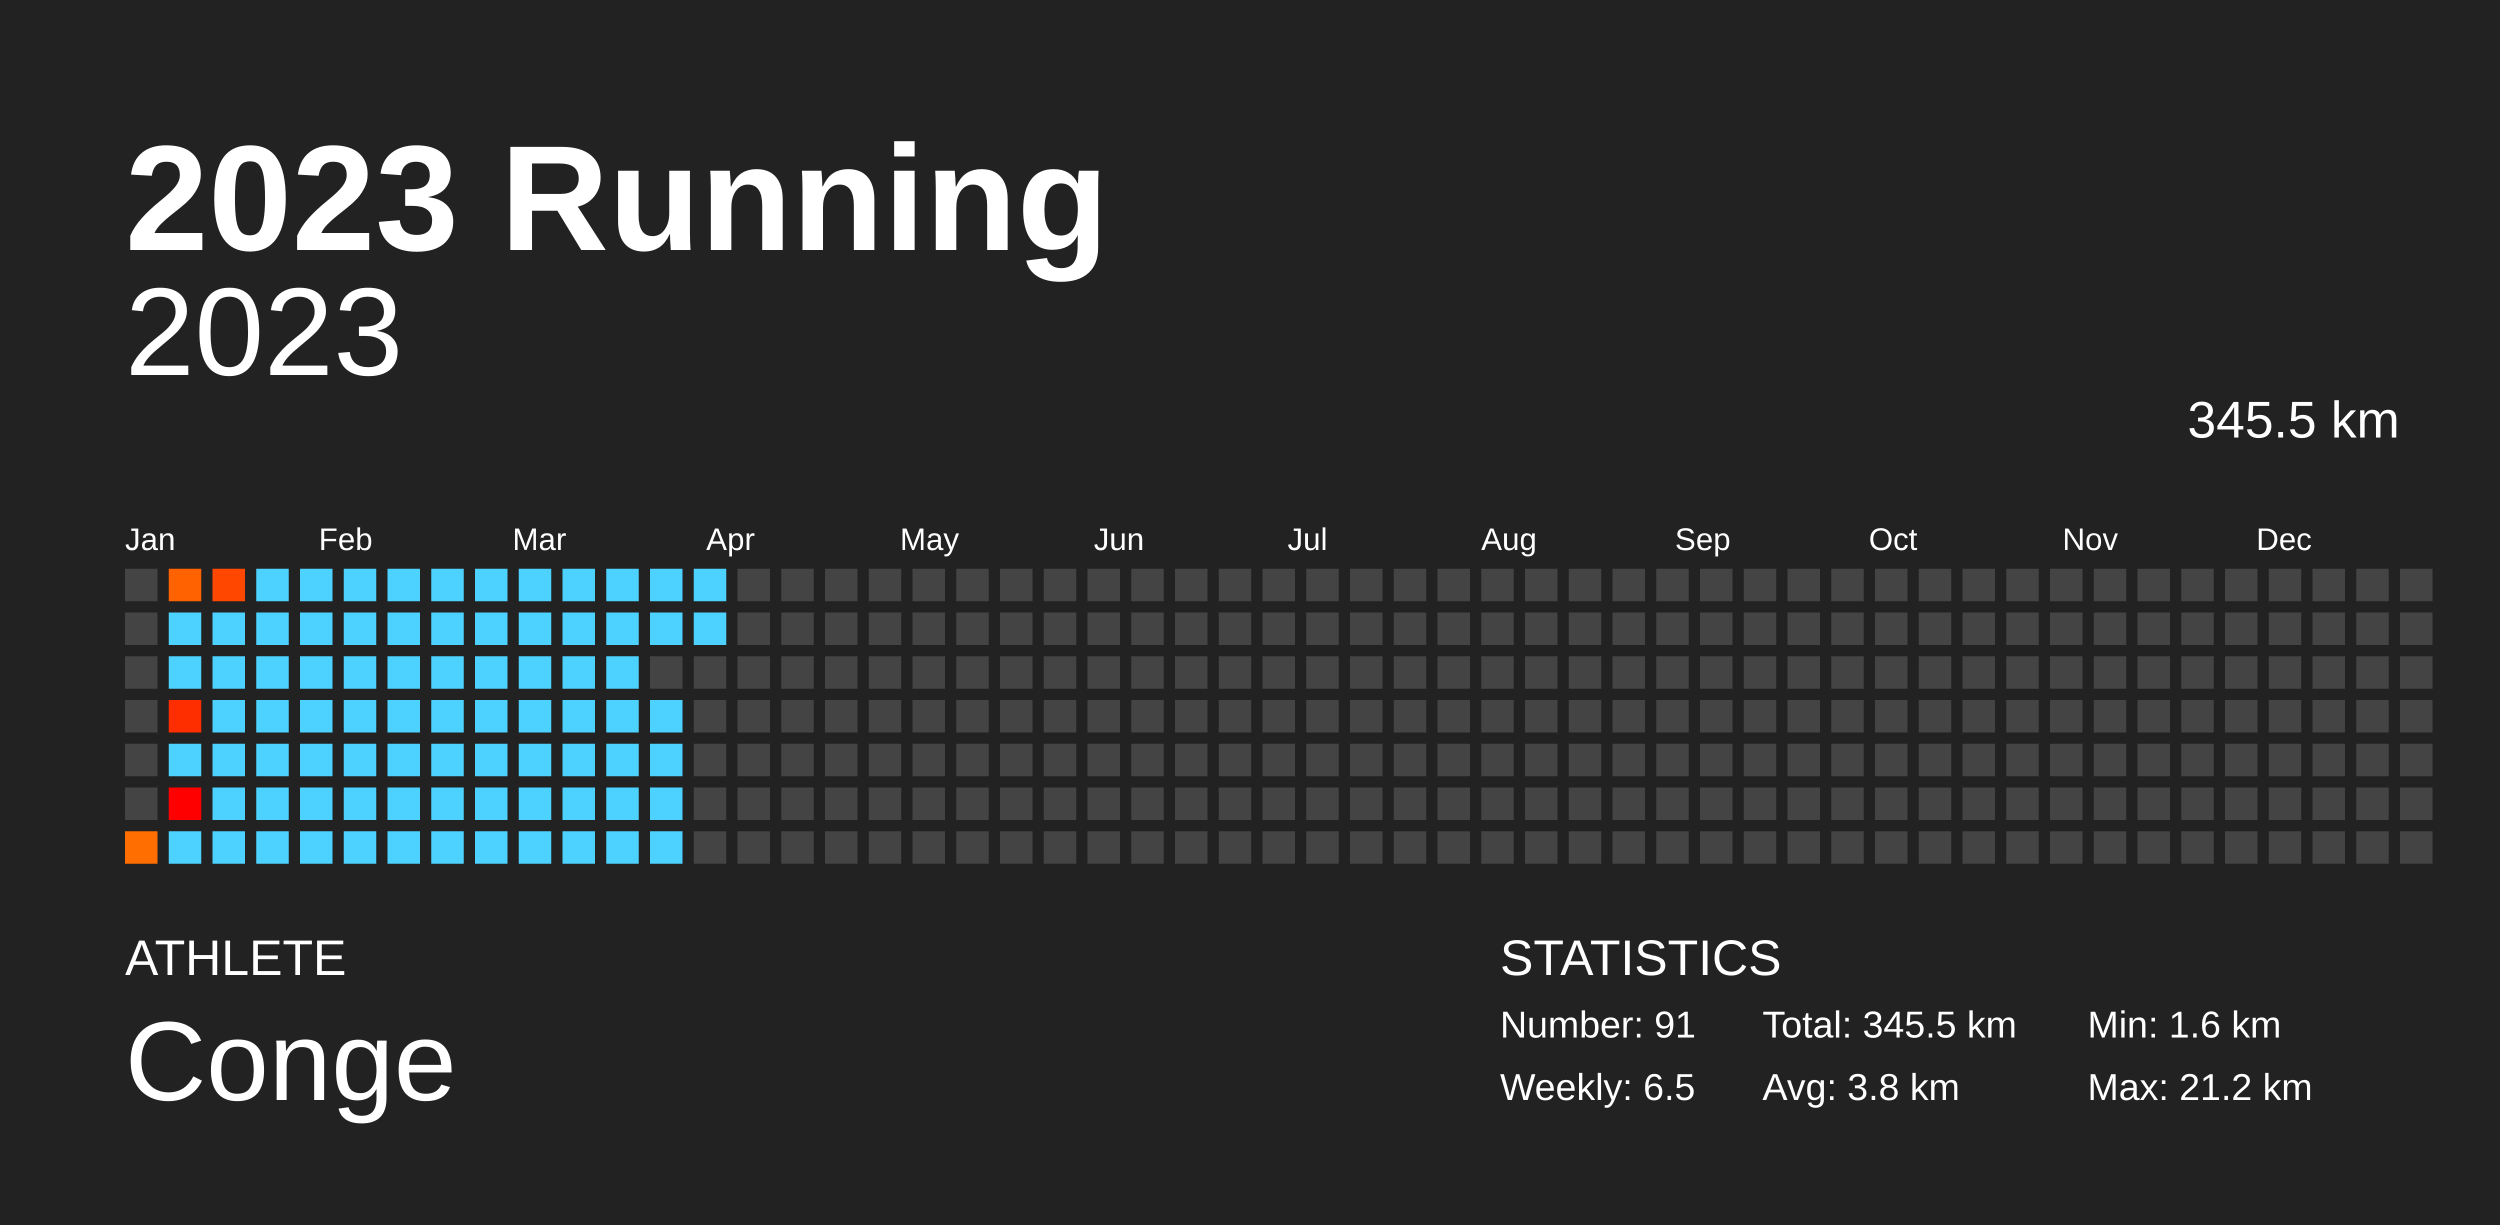
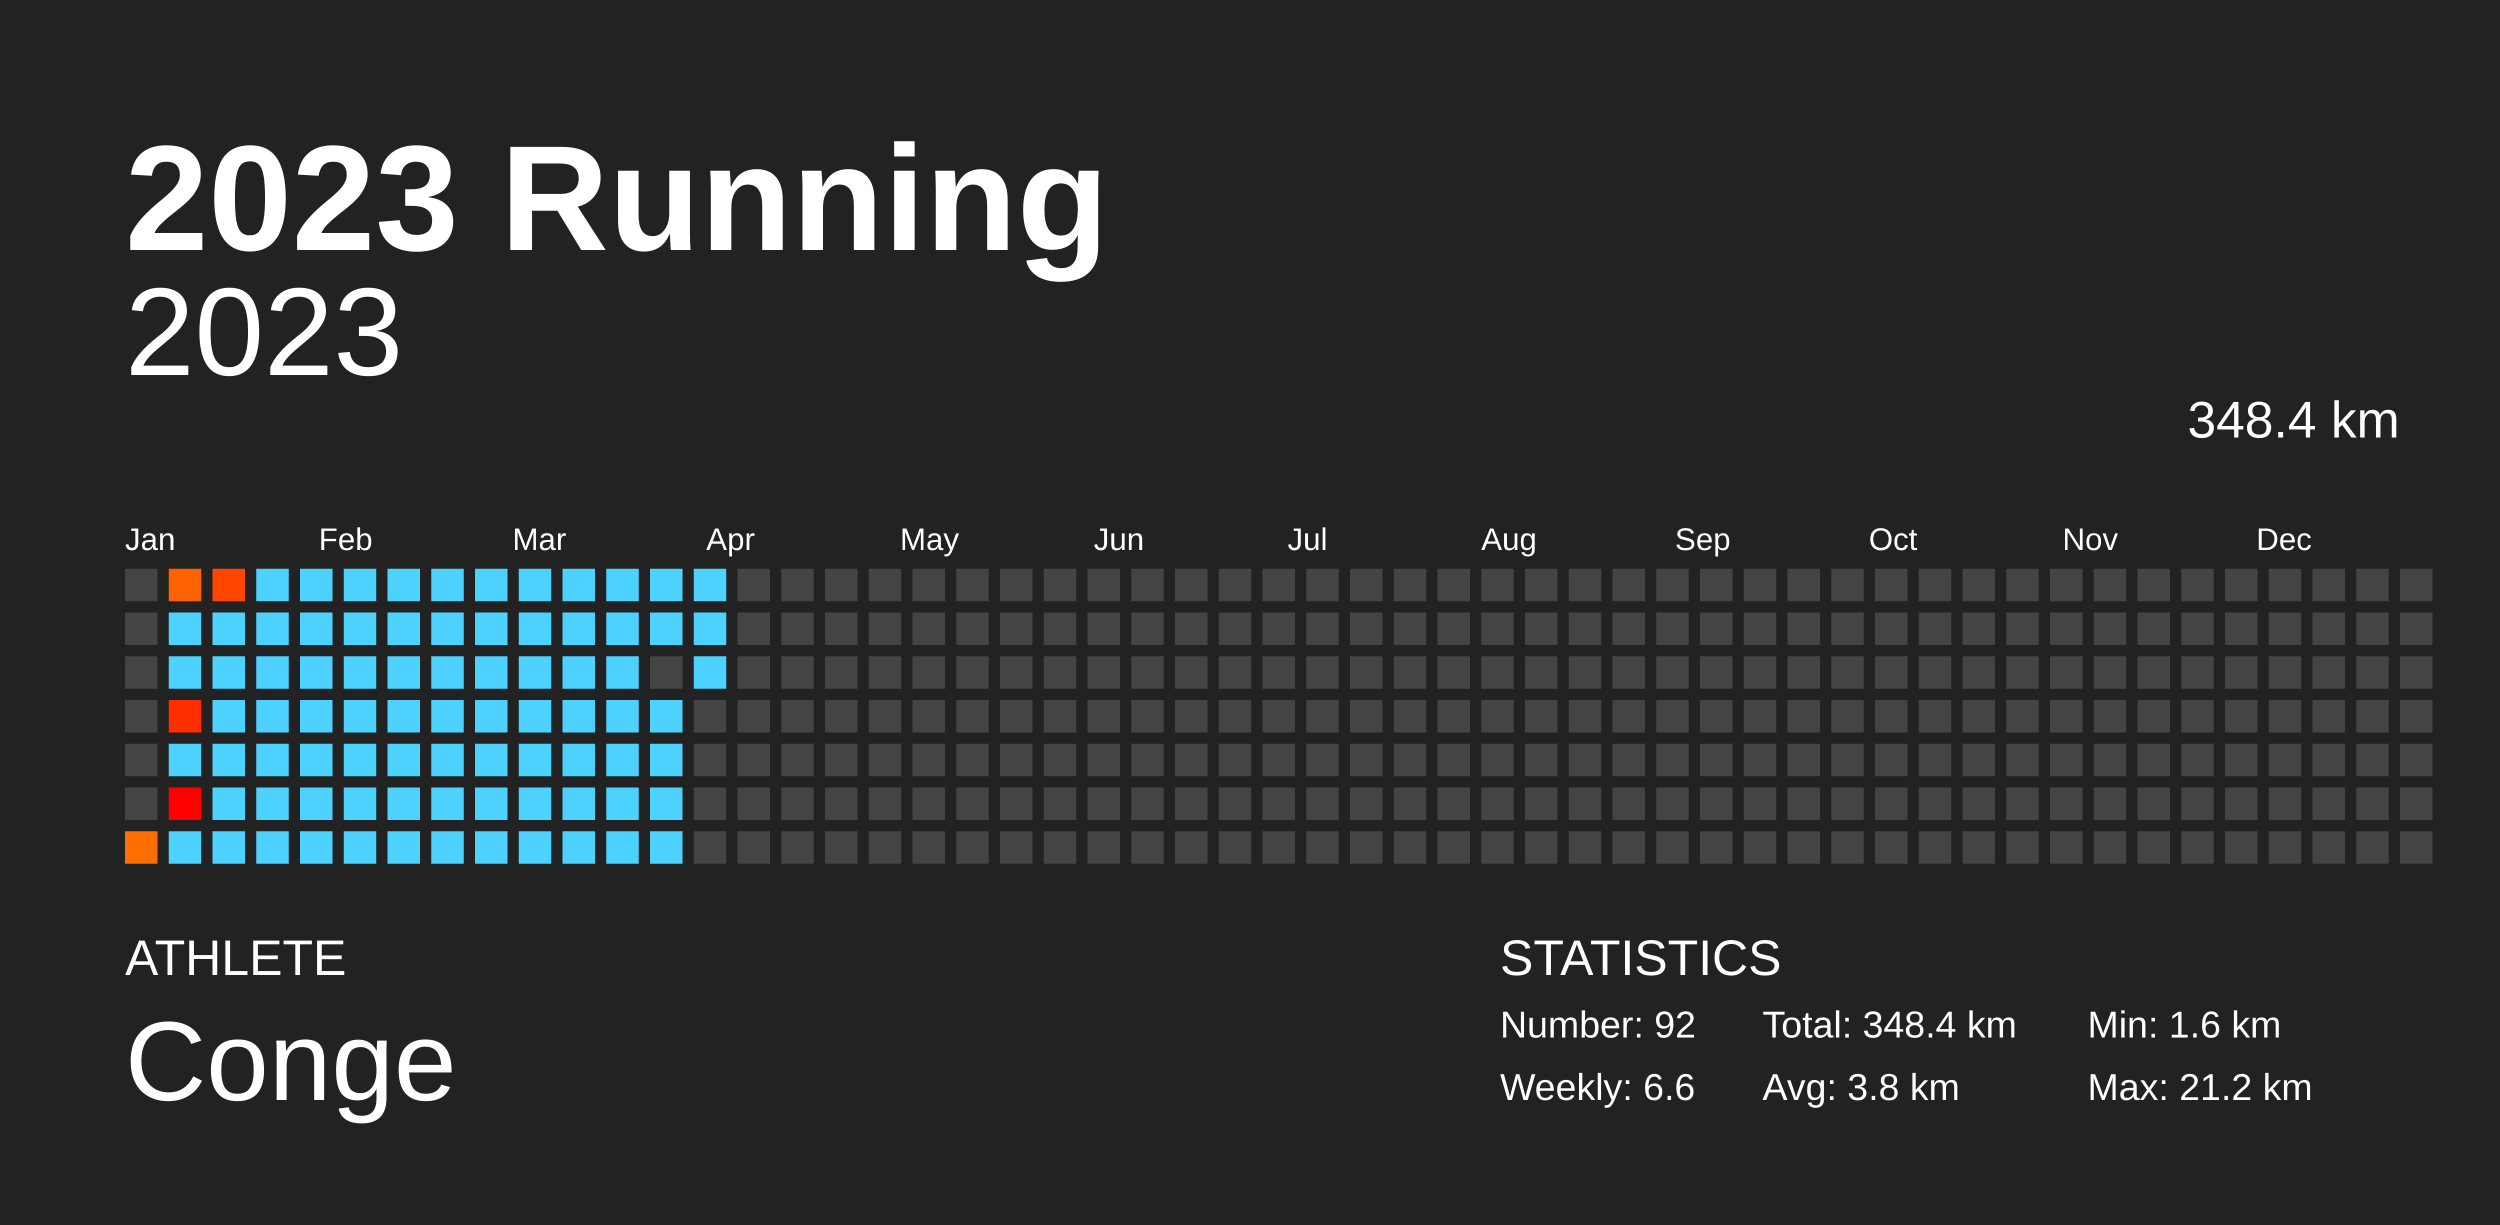
<svg xmlns="http://www.w3.org/2000/svg" baseProfile="full" height="98mm" version="1.1" viewBox="0,0,200,98" width="200mm">
  <defs />
  <rect fill="#222222" height="98" width="200" x="0" y="0" />
  <text fill="#FFFFFF" style="font-size:12px; font-family:Arial; font-weight:bold;" x="10" y="20">2023 Running</text>
  <text fill="#FFFFFF" style="font-size:4px; font-family:Arial" x="10" y="78">ATHLETE</text>
  <text fill="#FFFFFF" style="font-size:9px; font-family:Arial" x="10" y="88">Conge</text>
  <text fill="#FFFFFF" style="font-size:4px; font-family:Arial" x="120" y="78">STATISTICS</text>
-   <text fill="#FFFFFF" style="font-size:3px; font-family:Arial" x="120" y="83">Number: 91</text>
-   <text fill="#FFFFFF" style="font-size:3px; font-family:Arial" x="120" y="88">Weekly: 6.5</text>
-   <text fill="#FFFFFF" style="font-size:3px; font-family:Arial" x="141" y="83">Total: 345.5 km</text>
+   <text fill="#FFFFFF" style="font-size:3px; font-family:Arial" x="120" y="83">Number: 92</text>
+   <text fill="#FFFFFF" style="font-size:3px; font-family:Arial" x="120" y="88">Weekly: 6.6</text>
+   <text fill="#FFFFFF" style="font-size:3px; font-family:Arial" x="141" y="83">Total: 348.4 km</text>
  <text fill="#FFFFFF" style="font-size:3px; font-family:Arial" x="141" y="88">Avg: 3.8 km</text>
  <text fill="#FFFFFF" style="font-size:3px; font-family:Arial" x="167" y="83">Min: 1.6 km</text>
  <text fill="#FFFFFF" style="font-size:3px; font-family:Arial" x="167" y="88">Max: 21.2 km</text>
  <text alignment-baseline="hanging" fill="#FFFFFF" style="font-size:10.0px; font-family:Arial;" x="10" y="30">2023</text>
-   <text alignment-baseline="hanging" fill="#FFFFFF" style="font-size:4.125px; font-family:Arial;" x="175" y="35">345.5 km</text>
+   <text alignment-baseline="hanging" fill="#FFFFFF" style="font-size:4.125px; font-family:Arial;" x="175" y="35">348.4 km</text>
  <text fill="#FFFFFF" style="font-size:2.5px; font-family:Arial" x="10.0" y="44">Jan</text>
  <text fill="#FFFFFF" style="font-size:2.5px; font-family:Arial" x="25.5" y="44">Feb</text>
  <text fill="#FFFFFF" style="font-size:2.5px; font-family:Arial" x="41.0" y="44">Mar</text>
  <text fill="#FFFFFF" style="font-size:2.5px; font-family:Arial" x="56.5" y="44">Apr</text>
  <text fill="#FFFFFF" style="font-size:2.5px; font-family:Arial" x="72.0" y="44">May</text>
  <text fill="#FFFFFF" style="font-size:2.5px; font-family:Arial" x="87.5" y="44">Jun</text>
  <text fill="#FFFFFF" style="font-size:2.5px; font-family:Arial" x="103.0" y="44">Jul</text>
  <text fill="#FFFFFF" style="font-size:2.5px; font-family:Arial" x="118.5" y="44">Aug</text>
  <text fill="#FFFFFF" style="font-size:2.5px; font-family:Arial" x="134.0" y="44">Sep</text>
  <text fill="#FFFFFF" style="font-size:2.5px; font-family:Arial" x="149.5" y="44">Oct</text>
  <text fill="#FFFFFF" style="font-size:2.5px; font-family:Arial" x="165.0" y="44">Nov</text>
  <text fill="#FFFFFF" style="font-size:2.5px; font-family:Arial" x="180.5" y="44">Dec</text>
  <rect fill="#444444" height="2.6" width="2.6" x="10.0" y="45.5" />
  <rect fill="#444444" height="2.6" width="2.6" x="10.0" y="49.0" />
  <rect fill="#444444" height="2.6" width="2.6" x="10.0" y="52.5" />
  <rect fill="#444444" height="2.6" width="2.6" x="10.0" y="56.0" />
  <rect fill="#444444" height="2.6" width="2.6" x="10.0" y="59.5" />
  <rect fill="#444444" height="2.6" width="2.6" x="10.0" y="63.0" />
  <rect fill="#ff6e00" height="2.6" width="2.6" x="10.0" y="66.5" />
  <rect fill="#ff6200" height="2.6" width="2.6" x="13.5" y="45.5" />
  <rect fill="#4dd2ff" height="2.6" width="2.6" x="13.5" y="49.0" />
  <rect fill="#4dd2ff" height="2.6" width="2.6" x="13.5" y="52.5" />
  <rect fill="#ff2e00" height="2.6" width="2.6" x="13.5" y="56.0" />
  <rect fill="#4dd2ff" height="2.6" width="2.6" x="13.5" y="59.5" />
  <rect fill="red" height="2.6" width="2.6" x="13.5" y="63.0" />
  <rect fill="#4dd2ff" height="2.6" width="2.6" x="13.5" y="66.5" />
  <rect fill="#ff4700" height="2.6" width="2.6" x="17.0" y="45.5" />
  <rect fill="#4dd2ff" height="2.6" width="2.6" x="17.0" y="49.0" />
  <rect fill="#4dd2ff" height="2.6" width="2.6" x="17.0" y="52.5" />
  <rect fill="#4dd2ff" height="2.6" width="2.6" x="17.0" y="56.0" />
  <rect fill="#4dd2ff" height="2.6" width="2.6" x="17.0" y="59.5" />
  <rect fill="#4dd2ff" height="2.6" width="2.6" x="17.0" y="63.0" />
  <rect fill="#4dd2ff" height="2.6" width="2.6" x="17.0" y="66.5" />
  <rect fill="#4dd2ff" height="2.6" width="2.6" x="20.5" y="45.5" />
  <rect fill="#4dd2ff" height="2.6" width="2.6" x="20.5" y="49.0" />
  <rect fill="#4dd2ff" height="2.6" width="2.6" x="20.5" y="52.5" />
  <rect fill="#4dd2ff" height="2.6" width="2.6" x="20.5" y="56.0" />
  <rect fill="#4dd2ff" height="2.6" width="2.6" x="20.5" y="59.5" />
  <rect fill="#4dd2ff" height="2.6" width="2.6" x="20.5" y="63.0" />
  <rect fill="#4dd2ff" height="2.6" width="2.6" x="20.5" y="66.5" />
  <rect fill="#4dd2ff" height="2.6" width="2.6" x="24.0" y="45.5" />
  <rect fill="#4dd2ff" height="2.6" width="2.6" x="24.0" y="49.0" />
  <rect fill="#4dd2ff" height="2.6" width="2.6" x="24.0" y="52.5" />
  <rect fill="#4dd2ff" height="2.6" width="2.6" x="24.0" y="56.0" />
  <rect fill="#4dd2ff" height="2.6" width="2.6" x="24.0" y="59.5" />
  <rect fill="#4dd2ff" height="2.6" width="2.6" x="24.0" y="63.0" />
  <rect fill="#4dd2ff" height="2.6" width="2.6" x="24.0" y="66.5" />
  <rect fill="#4dd2ff" height="2.6" width="2.6" x="27.5" y="45.5" />
  <rect fill="#4dd2ff" height="2.6" width="2.6" x="27.5" y="49.0" />
  <rect fill="#4dd2ff" height="2.6" width="2.6" x="27.5" y="52.5" />
  <rect fill="#4dd2ff" height="2.6" width="2.6" x="27.5" y="56.0" />
  <rect fill="#4dd2ff" height="2.6" width="2.6" x="27.5" y="59.5" />
  <rect fill="#4dd2ff" height="2.6" width="2.6" x="27.5" y="63.0" />
  <rect fill="#4dd2ff" height="2.6" width="2.6" x="27.5" y="66.5" />
  <rect fill="#4dd2ff" height="2.6" width="2.6" x="31.0" y="45.5" />
  <rect fill="#4dd2ff" height="2.6" width="2.6" x="31.0" y="49.0" />
  <rect fill="#4dd2ff" height="2.6" width="2.6" x="31.0" y="52.5" />
  <rect fill="#4dd2ff" height="2.6" width="2.6" x="31.0" y="56.0" />
  <rect fill="#4dd2ff" height="2.6" width="2.6" x="31.0" y="59.5" />
  <rect fill="#4dd2ff" height="2.6" width="2.6" x="31.0" y="63.0" />
  <rect fill="#4dd2ff" height="2.6" width="2.6" x="31.0" y="66.5" />
  <rect fill="#4dd2ff" height="2.6" width="2.6" x="34.5" y="45.5" />
  <rect fill="#4dd2ff" height="2.6" width="2.6" x="34.5" y="49.0" />
  <rect fill="#4dd2ff" height="2.6" width="2.6" x="34.5" y="52.5" />
  <rect fill="#4dd2ff" height="2.6" width="2.6" x="34.5" y="56.0" />
  <rect fill="#4dd2ff" height="2.6" width="2.6" x="34.5" y="59.5" />
  <rect fill="#4dd2ff" height="2.6" width="2.6" x="34.5" y="63.0" />
  <rect fill="#4dd2ff" height="2.6" width="2.6" x="34.5" y="66.5" />
  <rect fill="#4dd2ff" height="2.6" width="2.6" x="38.0" y="45.5" />
  <rect fill="#4dd2ff" height="2.6" width="2.6" x="38.0" y="49.0" />
  <rect fill="#4dd2ff" height="2.6" width="2.6" x="38.0" y="52.5" />
  <rect fill="#4dd2ff" height="2.6" width="2.6" x="38.0" y="56.0" />
  <rect fill="#4dd2ff" height="2.6" width="2.6" x="38.0" y="59.5" />
  <rect fill="#4dd2ff" height="2.6" width="2.6" x="38.0" y="63.0" />
  <rect fill="#4dd2ff" height="2.6" width="2.6" x="38.0" y="66.5" />
  <rect fill="#4dd2ff" height="2.6" width="2.6" x="41.5" y="45.5" />
  <rect fill="#4dd2ff" height="2.6" width="2.6" x="41.5" y="49.0" />
  <rect fill="#4dd2ff" height="2.6" width="2.6" x="41.5" y="52.5" />
  <rect fill="#4dd2ff" height="2.6" width="2.6" x="41.5" y="56.0" />
  <rect fill="#4dd2ff" height="2.6" width="2.6" x="41.5" y="59.5" />
  <rect fill="#4dd2ff" height="2.6" width="2.6" x="41.5" y="63.0" />
  <rect fill="#4dd2ff" height="2.6" width="2.6" x="41.5" y="66.5" />
  <rect fill="#4dd2ff" height="2.6" width="2.6" x="45.0" y="45.5" />
  <rect fill="#4dd2ff" height="2.6" width="2.6" x="45.0" y="49.0" />
  <rect fill="#4dd2ff" height="2.6" width="2.6" x="45.0" y="52.5" />
  <rect fill="#4dd2ff" height="2.6" width="2.6" x="45.0" y="56.0" />
  <rect fill="#4dd2ff" height="2.6" width="2.6" x="45.0" y="59.5" />
  <rect fill="#4dd2ff" height="2.6" width="2.6" x="45.0" y="63.0" />
  <rect fill="#4dd2ff" height="2.6" width="2.6" x="45.0" y="66.5" />
  <rect fill="#4dd2ff" height="2.6" width="2.6" x="48.5" y="45.5" />
  <rect fill="#4dd2ff" height="2.6" width="2.6" x="48.5" y="49.0" />
  <rect fill="#4dd2ff" height="2.6" width="2.6" x="48.5" y="52.5" />
  <rect fill="#4dd2ff" height="2.6" width="2.6" x="48.5" y="56.0" />
  <rect fill="#4dd2ff" height="2.6" width="2.6" x="48.5" y="59.5" />
  <rect fill="#4dd2ff" height="2.6" width="2.6" x="48.5" y="63.0" />
  <rect fill="#4dd2ff" height="2.6" width="2.6" x="48.5" y="66.5" />
  <rect fill="#4dd2ff" height="2.6" width="2.6" x="52.0" y="45.5" />
  <rect fill="#4dd2ff" height="2.6" width="2.6" x="52.0" y="49.0" />
  <rect fill="#444444" height="2.6" width="2.6" x="52.0" y="52.5" />
  <rect fill="#4dd2ff" height="2.6" width="2.6" x="52.0" y="56.0" />
  <rect fill="#4dd2ff" height="2.6" width="2.6" x="52.0" y="59.5" />
  <rect fill="#4dd2ff" height="2.6" width="2.6" x="52.0" y="63.0" />
  <rect fill="#4dd2ff" height="2.6" width="2.6" x="52.0" y="66.5" />
  <rect fill="#4dd2ff" height="2.6" width="2.6" x="55.5" y="45.5" />
  <rect fill="#4dd2ff" height="2.6" width="2.6" x="55.5" y="49.0" />
-   <rect fill="#444444" height="2.6" width="2.6" x="55.5" y="52.5" />
+   <rect fill="#4dd2ff" height="2.6" width="2.6" x="55.5" y="52.5" />
  <rect fill="#444444" height="2.6" width="2.6" x="55.5" y="56.0" />
  <rect fill="#444444" height="2.6" width="2.6" x="55.5" y="59.5" />
  <rect fill="#444444" height="2.6" width="2.6" x="55.5" y="63.0" />
  <rect fill="#444444" height="2.6" width="2.6" x="55.5" y="66.5" />
  <rect fill="#444444" height="2.6" width="2.6" x="59.0" y="45.5" />
  <rect fill="#444444" height="2.6" width="2.6" x="59.0" y="49.0" />
  <rect fill="#444444" height="2.6" width="2.6" x="59.0" y="52.5" />
  <rect fill="#444444" height="2.6" width="2.6" x="59.0" y="56.0" />
  <rect fill="#444444" height="2.6" width="2.6" x="59.0" y="59.5" />
  <rect fill="#444444" height="2.6" width="2.6" x="59.0" y="63.0" />
  <rect fill="#444444" height="2.6" width="2.6" x="59.0" y="66.5" />
  <rect fill="#444444" height="2.6" width="2.6" x="62.5" y="45.5" />
  <rect fill="#444444" height="2.6" width="2.6" x="62.5" y="49.0" />
  <rect fill="#444444" height="2.6" width="2.6" x="62.5" y="52.5" />
  <rect fill="#444444" height="2.6" width="2.6" x="62.5" y="56.0" />
  <rect fill="#444444" height="2.6" width="2.6" x="62.5" y="59.5" />
  <rect fill="#444444" height="2.6" width="2.6" x="62.5" y="63.0" />
  <rect fill="#444444" height="2.6" width="2.6" x="62.5" y="66.5" />
  <rect fill="#444444" height="2.6" width="2.6" x="66.0" y="45.5" />
  <rect fill="#444444" height="2.6" width="2.6" x="66.0" y="49.0" />
  <rect fill="#444444" height="2.6" width="2.6" x="66.0" y="52.5" />
  <rect fill="#444444" height="2.6" width="2.6" x="66.0" y="56.0" />
  <rect fill="#444444" height="2.6" width="2.6" x="66.0" y="59.5" />
  <rect fill="#444444" height="2.6" width="2.6" x="66.0" y="63.0" />
  <rect fill="#444444" height="2.6" width="2.6" x="66.0" y="66.5" />
  <rect fill="#444444" height="2.6" width="2.6" x="69.5" y="45.5" />
  <rect fill="#444444" height="2.6" width="2.6" x="69.5" y="49.0" />
  <rect fill="#444444" height="2.6" width="2.6" x="69.5" y="52.5" />
  <rect fill="#444444" height="2.6" width="2.6" x="69.5" y="56.0" />
  <rect fill="#444444" height="2.6" width="2.6" x="69.5" y="59.5" />
  <rect fill="#444444" height="2.6" width="2.6" x="69.5" y="63.0" />
  <rect fill="#444444" height="2.6" width="2.6" x="69.5" y="66.5" />
  <rect fill="#444444" height="2.6" width="2.6" x="73.0" y="45.5" />
  <rect fill="#444444" height="2.6" width="2.6" x="73.0" y="49.0" />
  <rect fill="#444444" height="2.6" width="2.6" x="73.0" y="52.5" />
  <rect fill="#444444" height="2.6" width="2.6" x="73.0" y="56.0" />
  <rect fill="#444444" height="2.6" width="2.6" x="73.0" y="59.5" />
  <rect fill="#444444" height="2.6" width="2.6" x="73.0" y="63.0" />
  <rect fill="#444444" height="2.6" width="2.6" x="73.0" y="66.5" />
  <rect fill="#444444" height="2.6" width="2.6" x="76.5" y="45.5" />
  <rect fill="#444444" height="2.6" width="2.6" x="76.5" y="49.0" />
  <rect fill="#444444" height="2.6" width="2.6" x="76.5" y="52.5" />
  <rect fill="#444444" height="2.6" width="2.6" x="76.5" y="56.0" />
  <rect fill="#444444" height="2.6" width="2.6" x="76.5" y="59.5" />
  <rect fill="#444444" height="2.6" width="2.6" x="76.5" y="63.0" />
  <rect fill="#444444" height="2.6" width="2.6" x="76.5" y="66.5" />
  <rect fill="#444444" height="2.6" width="2.6" x="80.0" y="45.5" />
  <rect fill="#444444" height="2.6" width="2.6" x="80.0" y="49.0" />
  <rect fill="#444444" height="2.6" width="2.6" x="80.0" y="52.5" />
  <rect fill="#444444" height="2.6" width="2.6" x="80.0" y="56.0" />
  <rect fill="#444444" height="2.6" width="2.6" x="80.0" y="59.5" />
  <rect fill="#444444" height="2.6" width="2.6" x="80.0" y="63.0" />
  <rect fill="#444444" height="2.6" width="2.6" x="80.0" y="66.5" />
  <rect fill="#444444" height="2.6" width="2.6" x="83.5" y="45.5" />
  <rect fill="#444444" height="2.6" width="2.6" x="83.5" y="49.0" />
  <rect fill="#444444" height="2.6" width="2.6" x="83.5" y="52.5" />
  <rect fill="#444444" height="2.6" width="2.6" x="83.5" y="56.0" />
  <rect fill="#444444" height="2.6" width="2.6" x="83.5" y="59.5" />
  <rect fill="#444444" height="2.6" width="2.6" x="83.5" y="63.0" />
  <rect fill="#444444" height="2.6" width="2.6" x="83.5" y="66.5" />
  <rect fill="#444444" height="2.6" width="2.6" x="87.0" y="45.5" />
  <rect fill="#444444" height="2.6" width="2.6" x="87.0" y="49.0" />
  <rect fill="#444444" height="2.6" width="2.6" x="87.0" y="52.5" />
  <rect fill="#444444" height="2.6" width="2.6" x="87.0" y="56.0" />
  <rect fill="#444444" height="2.6" width="2.6" x="87.0" y="59.5" />
  <rect fill="#444444" height="2.6" width="2.6" x="87.0" y="63.0" />
  <rect fill="#444444" height="2.6" width="2.6" x="87.0" y="66.5" />
  <rect fill="#444444" height="2.6" width="2.6" x="90.5" y="45.5" />
  <rect fill="#444444" height="2.6" width="2.6" x="90.5" y="49.0" />
  <rect fill="#444444" height="2.6" width="2.6" x="90.5" y="52.5" />
  <rect fill="#444444" height="2.6" width="2.6" x="90.5" y="56.0" />
  <rect fill="#444444" height="2.6" width="2.6" x="90.5" y="59.5" />
  <rect fill="#444444" height="2.6" width="2.6" x="90.5" y="63.0" />
  <rect fill="#444444" height="2.6" width="2.6" x="90.5" y="66.5" />
  <rect fill="#444444" height="2.6" width="2.6" x="94.0" y="45.5" />
  <rect fill="#444444" height="2.6" width="2.6" x="94.0" y="49.0" />
  <rect fill="#444444" height="2.6" width="2.6" x="94.0" y="52.5" />
  <rect fill="#444444" height="2.6" width="2.6" x="94.0" y="56.0" />
  <rect fill="#444444" height="2.6" width="2.6" x="94.0" y="59.5" />
  <rect fill="#444444" height="2.6" width="2.6" x="94.0" y="63.0" />
  <rect fill="#444444" height="2.6" width="2.6" x="94.0" y="66.5" />
  <rect fill="#444444" height="2.6" width="2.6" x="97.5" y="45.5" />
  <rect fill="#444444" height="2.6" width="2.6" x="97.5" y="49.0" />
  <rect fill="#444444" height="2.6" width="2.6" x="97.5" y="52.5" />
  <rect fill="#444444" height="2.6" width="2.6" x="97.5" y="56.0" />
  <rect fill="#444444" height="2.6" width="2.6" x="97.5" y="59.5" />
  <rect fill="#444444" height="2.6" width="2.6" x="97.5" y="63.0" />
  <rect fill="#444444" height="2.6" width="2.6" x="97.5" y="66.5" />
  <rect fill="#444444" height="2.6" width="2.6" x="101.0" y="45.5" />
  <rect fill="#444444" height="2.6" width="2.6" x="101.0" y="49.0" />
  <rect fill="#444444" height="2.6" width="2.6" x="101.0" y="52.5" />
  <rect fill="#444444" height="2.6" width="2.6" x="101.0" y="56.0" />
  <rect fill="#444444" height="2.6" width="2.6" x="101.0" y="59.5" />
  <rect fill="#444444" height="2.6" width="2.6" x="101.0" y="63.0" />
  <rect fill="#444444" height="2.6" width="2.6" x="101.0" y="66.5" />
  <rect fill="#444444" height="2.6" width="2.6" x="104.5" y="45.5" />
  <rect fill="#444444" height="2.6" width="2.6" x="104.5" y="49.0" />
  <rect fill="#444444" height="2.6" width="2.6" x="104.5" y="52.5" />
  <rect fill="#444444" height="2.6" width="2.6" x="104.5" y="56.0" />
  <rect fill="#444444" height="2.6" width="2.6" x="104.5" y="59.5" />
  <rect fill="#444444" height="2.6" width="2.6" x="104.5" y="63.0" />
  <rect fill="#444444" height="2.6" width="2.6" x="104.5" y="66.5" />
  <rect fill="#444444" height="2.6" width="2.6" x="108.0" y="45.5" />
  <rect fill="#444444" height="2.6" width="2.6" x="108.0" y="49.0" />
  <rect fill="#444444" height="2.6" width="2.6" x="108.0" y="52.5" />
  <rect fill="#444444" height="2.6" width="2.6" x="108.0" y="56.0" />
  <rect fill="#444444" height="2.6" width="2.6" x="108.0" y="59.5" />
  <rect fill="#444444" height="2.6" width="2.6" x="108.0" y="63.0" />
  <rect fill="#444444" height="2.6" width="2.6" x="108.0" y="66.5" />
  <rect fill="#444444" height="2.6" width="2.6" x="111.5" y="45.5" />
  <rect fill="#444444" height="2.6" width="2.6" x="111.5" y="49.0" />
  <rect fill="#444444" height="2.6" width="2.6" x="111.5" y="52.5" />
  <rect fill="#444444" height="2.6" width="2.6" x="111.5" y="56.0" />
  <rect fill="#444444" height="2.6" width="2.6" x="111.5" y="59.5" />
  <rect fill="#444444" height="2.6" width="2.6" x="111.5" y="63.0" />
  <rect fill="#444444" height="2.6" width="2.6" x="111.5" y="66.5" />
  <rect fill="#444444" height="2.6" width="2.6" x="115.0" y="45.5" />
  <rect fill="#444444" height="2.6" width="2.6" x="115.0" y="49.0" />
  <rect fill="#444444" height="2.6" width="2.6" x="115.0" y="52.5" />
  <rect fill="#444444" height="2.6" width="2.6" x="115.0" y="56.0" />
  <rect fill="#444444" height="2.6" width="2.6" x="115.0" y="59.5" />
  <rect fill="#444444" height="2.6" width="2.6" x="115.0" y="63.0" />
  <rect fill="#444444" height="2.6" width="2.6" x="115.0" y="66.5" />
  <rect fill="#444444" height="2.6" width="2.6" x="118.5" y="45.5" />
  <rect fill="#444444" height="2.6" width="2.6" x="118.5" y="49.0" />
  <rect fill="#444444" height="2.6" width="2.6" x="118.5" y="52.5" />
  <rect fill="#444444" height="2.6" width="2.6" x="118.5" y="56.0" />
  <rect fill="#444444" height="2.6" width="2.6" x="118.5" y="59.5" />
  <rect fill="#444444" height="2.6" width="2.6" x="118.5" y="63.0" />
  <rect fill="#444444" height="2.6" width="2.6" x="118.5" y="66.5" />
  <rect fill="#444444" height="2.6" width="2.6" x="122.0" y="45.5" />
  <rect fill="#444444" height="2.6" width="2.6" x="122.0" y="49.0" />
  <rect fill="#444444" height="2.6" width="2.6" x="122.0" y="52.5" />
  <rect fill="#444444" height="2.6" width="2.6" x="122.0" y="56.0" />
  <rect fill="#444444" height="2.6" width="2.6" x="122.0" y="59.5" />
  <rect fill="#444444" height="2.6" width="2.6" x="122.0" y="63.0" />
  <rect fill="#444444" height="2.6" width="2.6" x="122.0" y="66.5" />
  <rect fill="#444444" height="2.6" width="2.6" x="125.5" y="45.5" />
  <rect fill="#444444" height="2.6" width="2.6" x="125.5" y="49.0" />
  <rect fill="#444444" height="2.6" width="2.6" x="125.5" y="52.5" />
  <rect fill="#444444" height="2.6" width="2.6" x="125.5" y="56.0" />
  <rect fill="#444444" height="2.6" width="2.6" x="125.5" y="59.5" />
  <rect fill="#444444" height="2.6" width="2.6" x="125.5" y="63.0" />
  <rect fill="#444444" height="2.6" width="2.6" x="125.5" y="66.5" />
  <rect fill="#444444" height="2.6" width="2.6" x="129.0" y="45.5" />
  <rect fill="#444444" height="2.6" width="2.6" x="129.0" y="49.0" />
  <rect fill="#444444" height="2.6" width="2.6" x="129.0" y="52.5" />
  <rect fill="#444444" height="2.6" width="2.6" x="129.0" y="56.0" />
  <rect fill="#444444" height="2.6" width="2.6" x="129.0" y="59.5" />
  <rect fill="#444444" height="2.6" width="2.6" x="129.0" y="63.0" />
  <rect fill="#444444" height="2.6" width="2.6" x="129.0" y="66.5" />
  <rect fill="#444444" height="2.6" width="2.6" x="132.5" y="45.5" />
  <rect fill="#444444" height="2.6" width="2.6" x="132.5" y="49.0" />
  <rect fill="#444444" height="2.6" width="2.6" x="132.5" y="52.5" />
  <rect fill="#444444" height="2.6" width="2.6" x="132.5" y="56.0" />
  <rect fill="#444444" height="2.6" width="2.6" x="132.5" y="59.5" />
  <rect fill="#444444" height="2.6" width="2.6" x="132.5" y="63.0" />
  <rect fill="#444444" height="2.6" width="2.6" x="132.5" y="66.5" />
  <rect fill="#444444" height="2.6" width="2.6" x="136.0" y="45.5" />
  <rect fill="#444444" height="2.6" width="2.6" x="136.0" y="49.0" />
  <rect fill="#444444" height="2.6" width="2.6" x="136.0" y="52.5" />
  <rect fill="#444444" height="2.6" width="2.6" x="136.0" y="56.0" />
  <rect fill="#444444" height="2.6" width="2.6" x="136.0" y="59.5" />
  <rect fill="#444444" height="2.6" width="2.6" x="136.0" y="63.0" />
  <rect fill="#444444" height="2.6" width="2.6" x="136.0" y="66.5" />
  <rect fill="#444444" height="2.6" width="2.6" x="139.5" y="45.5" />
  <rect fill="#444444" height="2.6" width="2.6" x="139.5" y="49.0" />
  <rect fill="#444444" height="2.6" width="2.6" x="139.5" y="52.5" />
  <rect fill="#444444" height="2.6" width="2.6" x="139.5" y="56.0" />
  <rect fill="#444444" height="2.6" width="2.6" x="139.5" y="59.5" />
  <rect fill="#444444" height="2.6" width="2.6" x="139.5" y="63.0" />
  <rect fill="#444444" height="2.6" width="2.6" x="139.5" y="66.5" />
  <rect fill="#444444" height="2.6" width="2.6" x="143.0" y="45.5" />
  <rect fill="#444444" height="2.6" width="2.6" x="143.0" y="49.0" />
  <rect fill="#444444" height="2.6" width="2.6" x="143.0" y="52.5" />
  <rect fill="#444444" height="2.6" width="2.6" x="143.0" y="56.0" />
  <rect fill="#444444" height="2.6" width="2.6" x="143.0" y="59.5" />
  <rect fill="#444444" height="2.6" width="2.6" x="143.0" y="63.0" />
  <rect fill="#444444" height="2.6" width="2.6" x="143.0" y="66.5" />
  <rect fill="#444444" height="2.6" width="2.6" x="146.5" y="45.5" />
  <rect fill="#444444" height="2.6" width="2.6" x="146.5" y="49.0" />
  <rect fill="#444444" height="2.6" width="2.6" x="146.5" y="52.5" />
  <rect fill="#444444" height="2.6" width="2.6" x="146.5" y="56.0" />
  <rect fill="#444444" height="2.6" width="2.6" x="146.5" y="59.5" />
  <rect fill="#444444" height="2.6" width="2.6" x="146.5" y="63.0" />
  <rect fill="#444444" height="2.6" width="2.6" x="146.5" y="66.5" />
  <rect fill="#444444" height="2.6" width="2.6" x="150.0" y="45.5" />
  <rect fill="#444444" height="2.6" width="2.6" x="150.0" y="49.0" />
  <rect fill="#444444" height="2.6" width="2.6" x="150.0" y="52.5" />
  <rect fill="#444444" height="2.6" width="2.6" x="150.0" y="56.0" />
  <rect fill="#444444" height="2.6" width="2.6" x="150.0" y="59.5" />
  <rect fill="#444444" height="2.6" width="2.6" x="150.0" y="63.0" />
  <rect fill="#444444" height="2.6" width="2.6" x="150.0" y="66.5" />
  <rect fill="#444444" height="2.6" width="2.6" x="153.5" y="45.5" />
  <rect fill="#444444" height="2.6" width="2.6" x="153.5" y="49.0" />
  <rect fill="#444444" height="2.6" width="2.6" x="153.5" y="52.5" />
  <rect fill="#444444" height="2.6" width="2.6" x="153.5" y="56.0" />
  <rect fill="#444444" height="2.6" width="2.6" x="153.5" y="59.5" />
  <rect fill="#444444" height="2.6" width="2.6" x="153.5" y="63.0" />
  <rect fill="#444444" height="2.6" width="2.6" x="153.5" y="66.5" />
  <rect fill="#444444" height="2.6" width="2.6" x="157.0" y="45.5" />
  <rect fill="#444444" height="2.6" width="2.6" x="157.0" y="49.0" />
  <rect fill="#444444" height="2.6" width="2.6" x="157.0" y="52.5" />
  <rect fill="#444444" height="2.6" width="2.6" x="157.0" y="56.0" />
  <rect fill="#444444" height="2.6" width="2.6" x="157.0" y="59.5" />
  <rect fill="#444444" height="2.6" width="2.6" x="157.0" y="63.0" />
  <rect fill="#444444" height="2.6" width="2.6" x="157.0" y="66.5" />
  <rect fill="#444444" height="2.6" width="2.6" x="160.5" y="45.5" />
  <rect fill="#444444" height="2.6" width="2.6" x="160.5" y="49.0" />
  <rect fill="#444444" height="2.6" width="2.6" x="160.5" y="52.5" />
  <rect fill="#444444" height="2.6" width="2.6" x="160.5" y="56.0" />
  <rect fill="#444444" height="2.6" width="2.6" x="160.5" y="59.5" />
  <rect fill="#444444" height="2.6" width="2.6" x="160.5" y="63.0" />
  <rect fill="#444444" height="2.6" width="2.6" x="160.5" y="66.5" />
  <rect fill="#444444" height="2.6" width="2.6" x="164.0" y="45.5" />
  <rect fill="#444444" height="2.6" width="2.6" x="164.0" y="49.0" />
  <rect fill="#444444" height="2.6" width="2.6" x="164.0" y="52.5" />
  <rect fill="#444444" height="2.6" width="2.6" x="164.0" y="56.0" />
  <rect fill="#444444" height="2.6" width="2.6" x="164.0" y="59.5" />
  <rect fill="#444444" height="2.6" width="2.6" x="164.0" y="63.0" />
  <rect fill="#444444" height="2.6" width="2.6" x="164.0" y="66.5" />
  <rect fill="#444444" height="2.6" width="2.6" x="167.5" y="45.5" />
  <rect fill="#444444" height="2.6" width="2.6" x="167.5" y="49.0" />
  <rect fill="#444444" height="2.6" width="2.6" x="167.5" y="52.5" />
  <rect fill="#444444" height="2.6" width="2.6" x="167.5" y="56.0" />
  <rect fill="#444444" height="2.6" width="2.6" x="167.5" y="59.5" />
  <rect fill="#444444" height="2.6" width="2.6" x="167.5" y="63.0" />
  <rect fill="#444444" height="2.6" width="2.6" x="167.5" y="66.5" />
  <rect fill="#444444" height="2.6" width="2.6" x="171.0" y="45.5" />
  <rect fill="#444444" height="2.6" width="2.6" x="171.0" y="49.0" />
  <rect fill="#444444" height="2.6" width="2.6" x="171.0" y="52.5" />
  <rect fill="#444444" height="2.6" width="2.6" x="171.0" y="56.0" />
  <rect fill="#444444" height="2.6" width="2.6" x="171.0" y="59.5" />
  <rect fill="#444444" height="2.6" width="2.6" x="171.0" y="63.0" />
  <rect fill="#444444" height="2.6" width="2.6" x="171.0" y="66.5" />
  <rect fill="#444444" height="2.6" width="2.6" x="174.5" y="45.5" />
  <rect fill="#444444" height="2.6" width="2.6" x="174.5" y="49.0" />
  <rect fill="#444444" height="2.6" width="2.6" x="174.5" y="52.5" />
  <rect fill="#444444" height="2.6" width="2.6" x="174.5" y="56.0" />
  <rect fill="#444444" height="2.6" width="2.6" x="174.5" y="59.5" />
  <rect fill="#444444" height="2.6" width="2.6" x="174.5" y="63.0" />
  <rect fill="#444444" height="2.6" width="2.6" x="174.5" y="66.5" />
  <rect fill="#444444" height="2.6" width="2.6" x="178.0" y="45.5" />
  <rect fill="#444444" height="2.6" width="2.6" x="178.0" y="49.0" />
  <rect fill="#444444" height="2.6" width="2.6" x="178.0" y="52.5" />
  <rect fill="#444444" height="2.6" width="2.6" x="178.0" y="56.0" />
  <rect fill="#444444" height="2.6" width="2.6" x="178.0" y="59.5" />
  <rect fill="#444444" height="2.6" width="2.6" x="178.0" y="63.0" />
  <rect fill="#444444" height="2.6" width="2.6" x="178.0" y="66.5" />
  <rect fill="#444444" height="2.6" width="2.6" x="181.5" y="45.5" />
  <rect fill="#444444" height="2.6" width="2.6" x="181.5" y="49.0" />
  <rect fill="#444444" height="2.6" width="2.6" x="181.5" y="52.5" />
  <rect fill="#444444" height="2.6" width="2.6" x="181.5" y="56.0" />
  <rect fill="#444444" height="2.6" width="2.6" x="181.5" y="59.5" />
  <rect fill="#444444" height="2.6" width="2.6" x="181.5" y="63.0" />
  <rect fill="#444444" height="2.6" width="2.6" x="181.5" y="66.5" />
  <rect fill="#444444" height="2.6" width="2.6" x="185.0" y="45.5" />
  <rect fill="#444444" height="2.6" width="2.6" x="185.0" y="49.0" />
  <rect fill="#444444" height="2.6" width="2.6" x="185.0" y="52.5" />
  <rect fill="#444444" height="2.6" width="2.6" x="185.0" y="56.0" />
  <rect fill="#444444" height="2.6" width="2.6" x="185.0" y="59.5" />
  <rect fill="#444444" height="2.6" width="2.6" x="185.0" y="63.0" />
  <rect fill="#444444" height="2.6" width="2.6" x="185.0" y="66.5" />
  <rect fill="#444444" height="2.6" width="2.6" x="188.5" y="45.5" />
  <rect fill="#444444" height="2.6" width="2.6" x="188.5" y="49.0" />
  <rect fill="#444444" height="2.6" width="2.6" x="188.5" y="52.5" />
  <rect fill="#444444" height="2.6" width="2.6" x="188.5" y="56.0" />
  <rect fill="#444444" height="2.6" width="2.6" x="188.5" y="59.5" />
  <rect fill="#444444" height="2.6" width="2.6" x="188.5" y="63.0" />
  <rect fill="#444444" height="2.6" width="2.6" x="188.5" y="66.5" />
  <rect fill="#444444" height="2.6" width="2.6" x="192.0" y="45.5" />
  <rect fill="#444444" height="2.6" width="2.6" x="192.0" y="49.0" />
  <rect fill="#444444" height="2.6" width="2.6" x="192.0" y="52.5" />
  <rect fill="#444444" height="2.6" width="2.6" x="192.0" y="56.0" />
  <rect fill="#444444" height="2.6" width="2.6" x="192.0" y="59.5" />
  <rect fill="#444444" height="2.6" width="2.6" x="192.0" y="63.0" />
  <rect fill="#444444" height="2.6" width="2.6" x="192.0" y="66.5" />
</svg>
